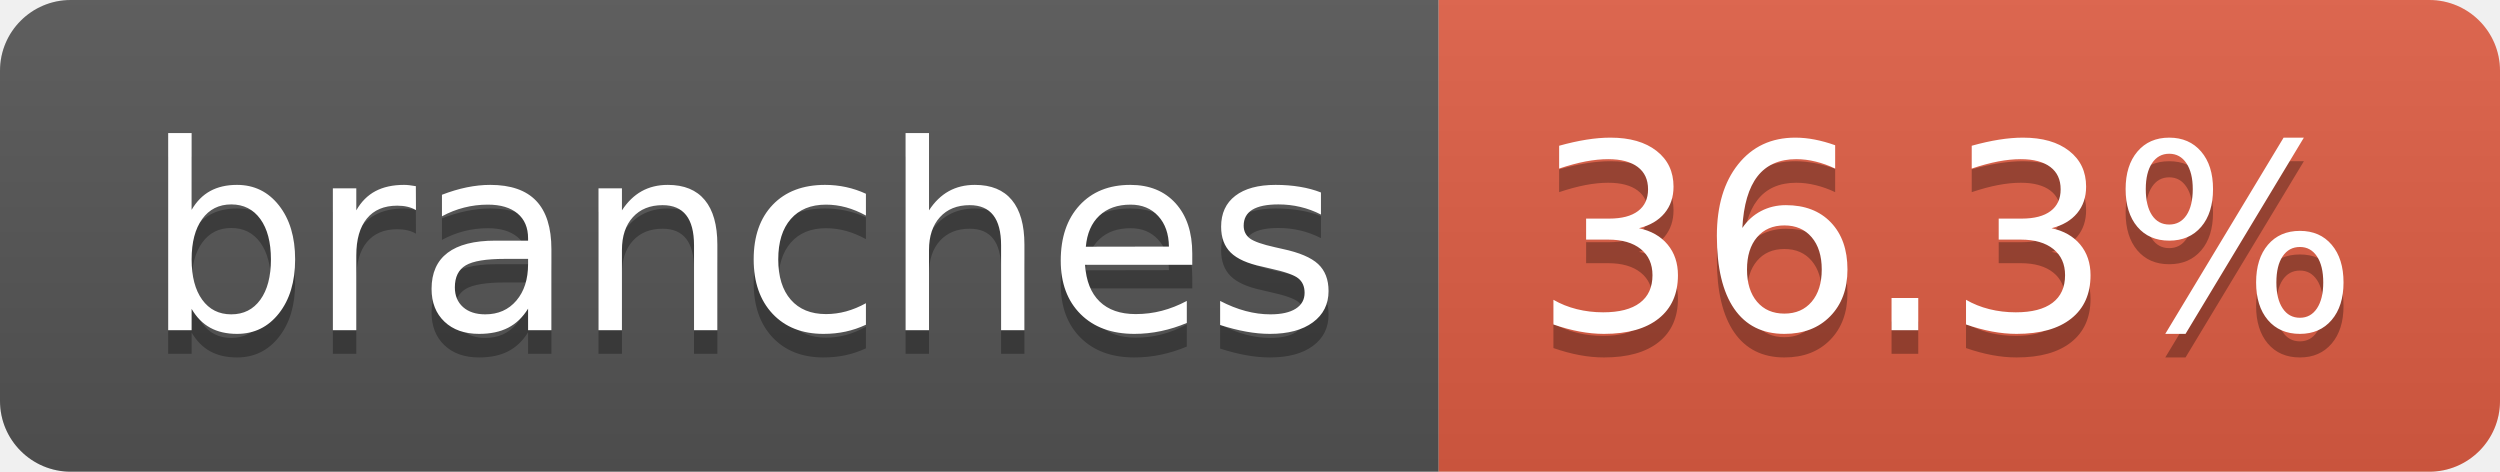
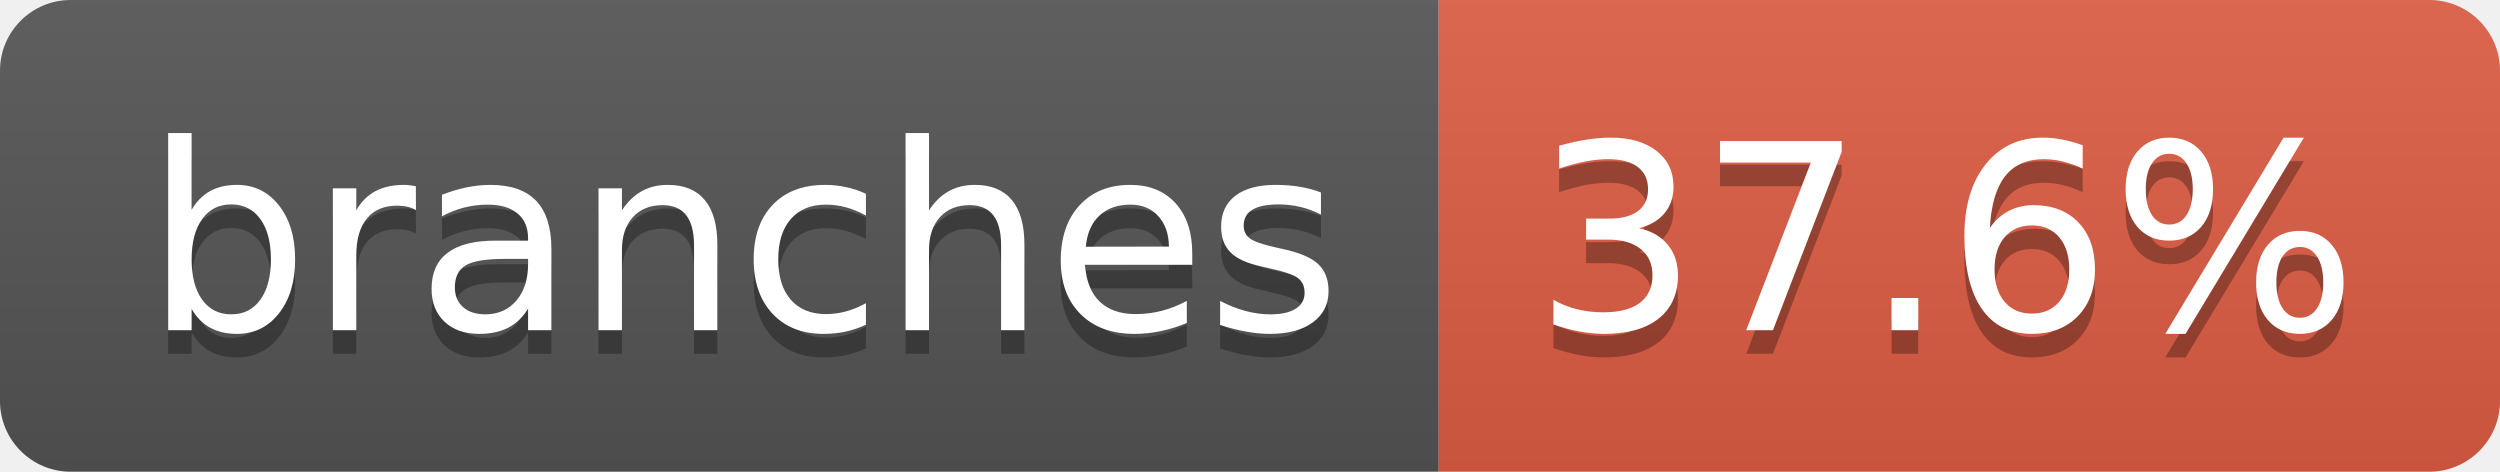
- <svg xmlns="http://www.w3.org/2000/svg" width="106" height="20" role="img" aria-label="branches: 36.3%">
+ <svg xmlns="http://www.w3.org/2000/svg" width="106" height="20" role="img" aria-label="branches: 37.6%">
  <linearGradient id="s" x2="0" y2="100%">
    <stop offset="0" stop-color="#bbb" stop-opacity=".1" />
    <stop offset="1" stop-opacity=".1" />
  </linearGradient>
  <clipPath id="r">
    <rect width="106" height="20" rx="3" fill="#fff" />
  </clipPath>
  <g clip-path="url(#r)">
    <rect width="61" height="20" fill="#555" />
    <rect x="61" width="45" height="20" fill="#e05d44" />
    <rect width="106" height="20" fill="url(#s)" />
  </g>
  <g fill="#fff" text-anchor="middle" font-family="Verdana,Geneva,DejaVu Sans,sans-serif" text-rendering="geometricPrecision" font-size="110">
    <text aria-hidden="true" x="315" y="150" fill="#010101" fill-opacity=".3" transform="scale(.1)" textLength="507">branches</text>
    <text x="315" y="140" transform="scale(.1)" fill="#fff" textLength="507">branches</text>
-     <text aria-hidden="true" x="825" y="150" fill="#010101" fill-opacity=".3" transform="scale(.1)" textLength="350">36.3%</text>
-     <text x="825" y="140" transform="scale(.1)" fill="#fff" textLength="350">36.3%</text>
+     <text aria-hidden="true" x="825" y="150" fill="#010101" fill-opacity=".3" transform="scale(.1)" textLength="350">37.6%</text>
+     <text x="825" y="140" transform="scale(.1)" fill="#fff" textLength="350">37.6%</text>
  </g>
</svg>
